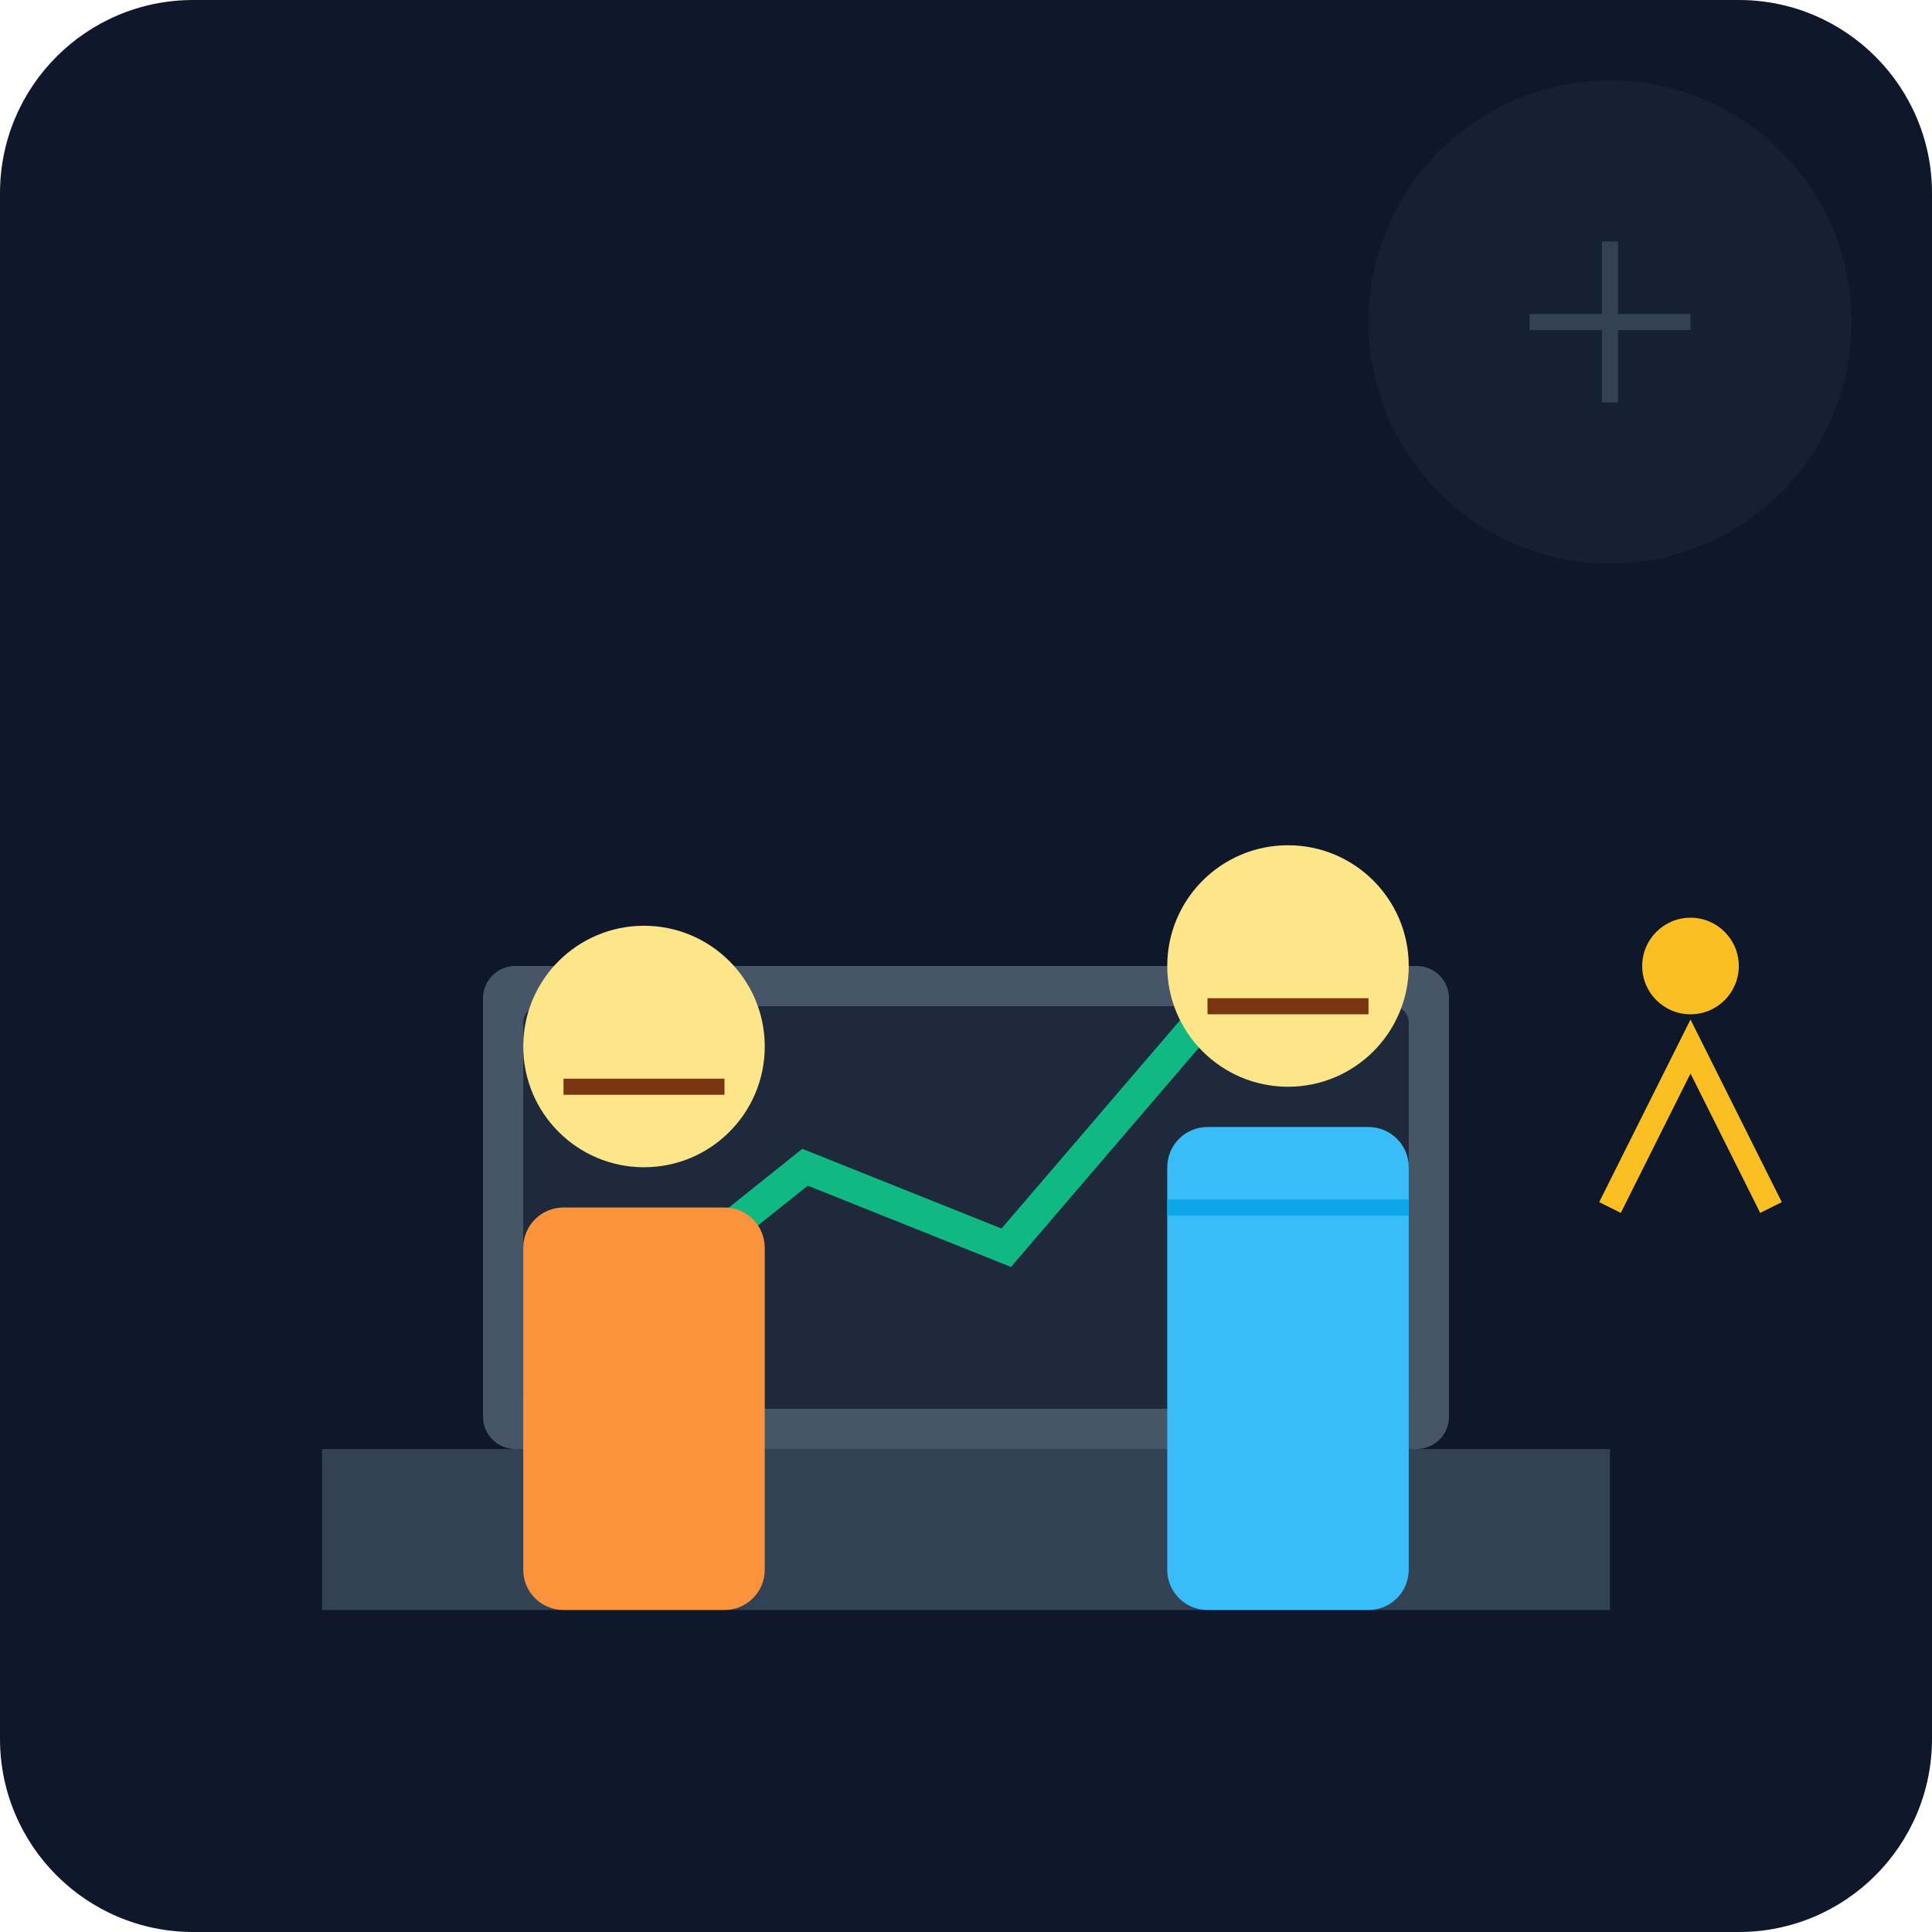
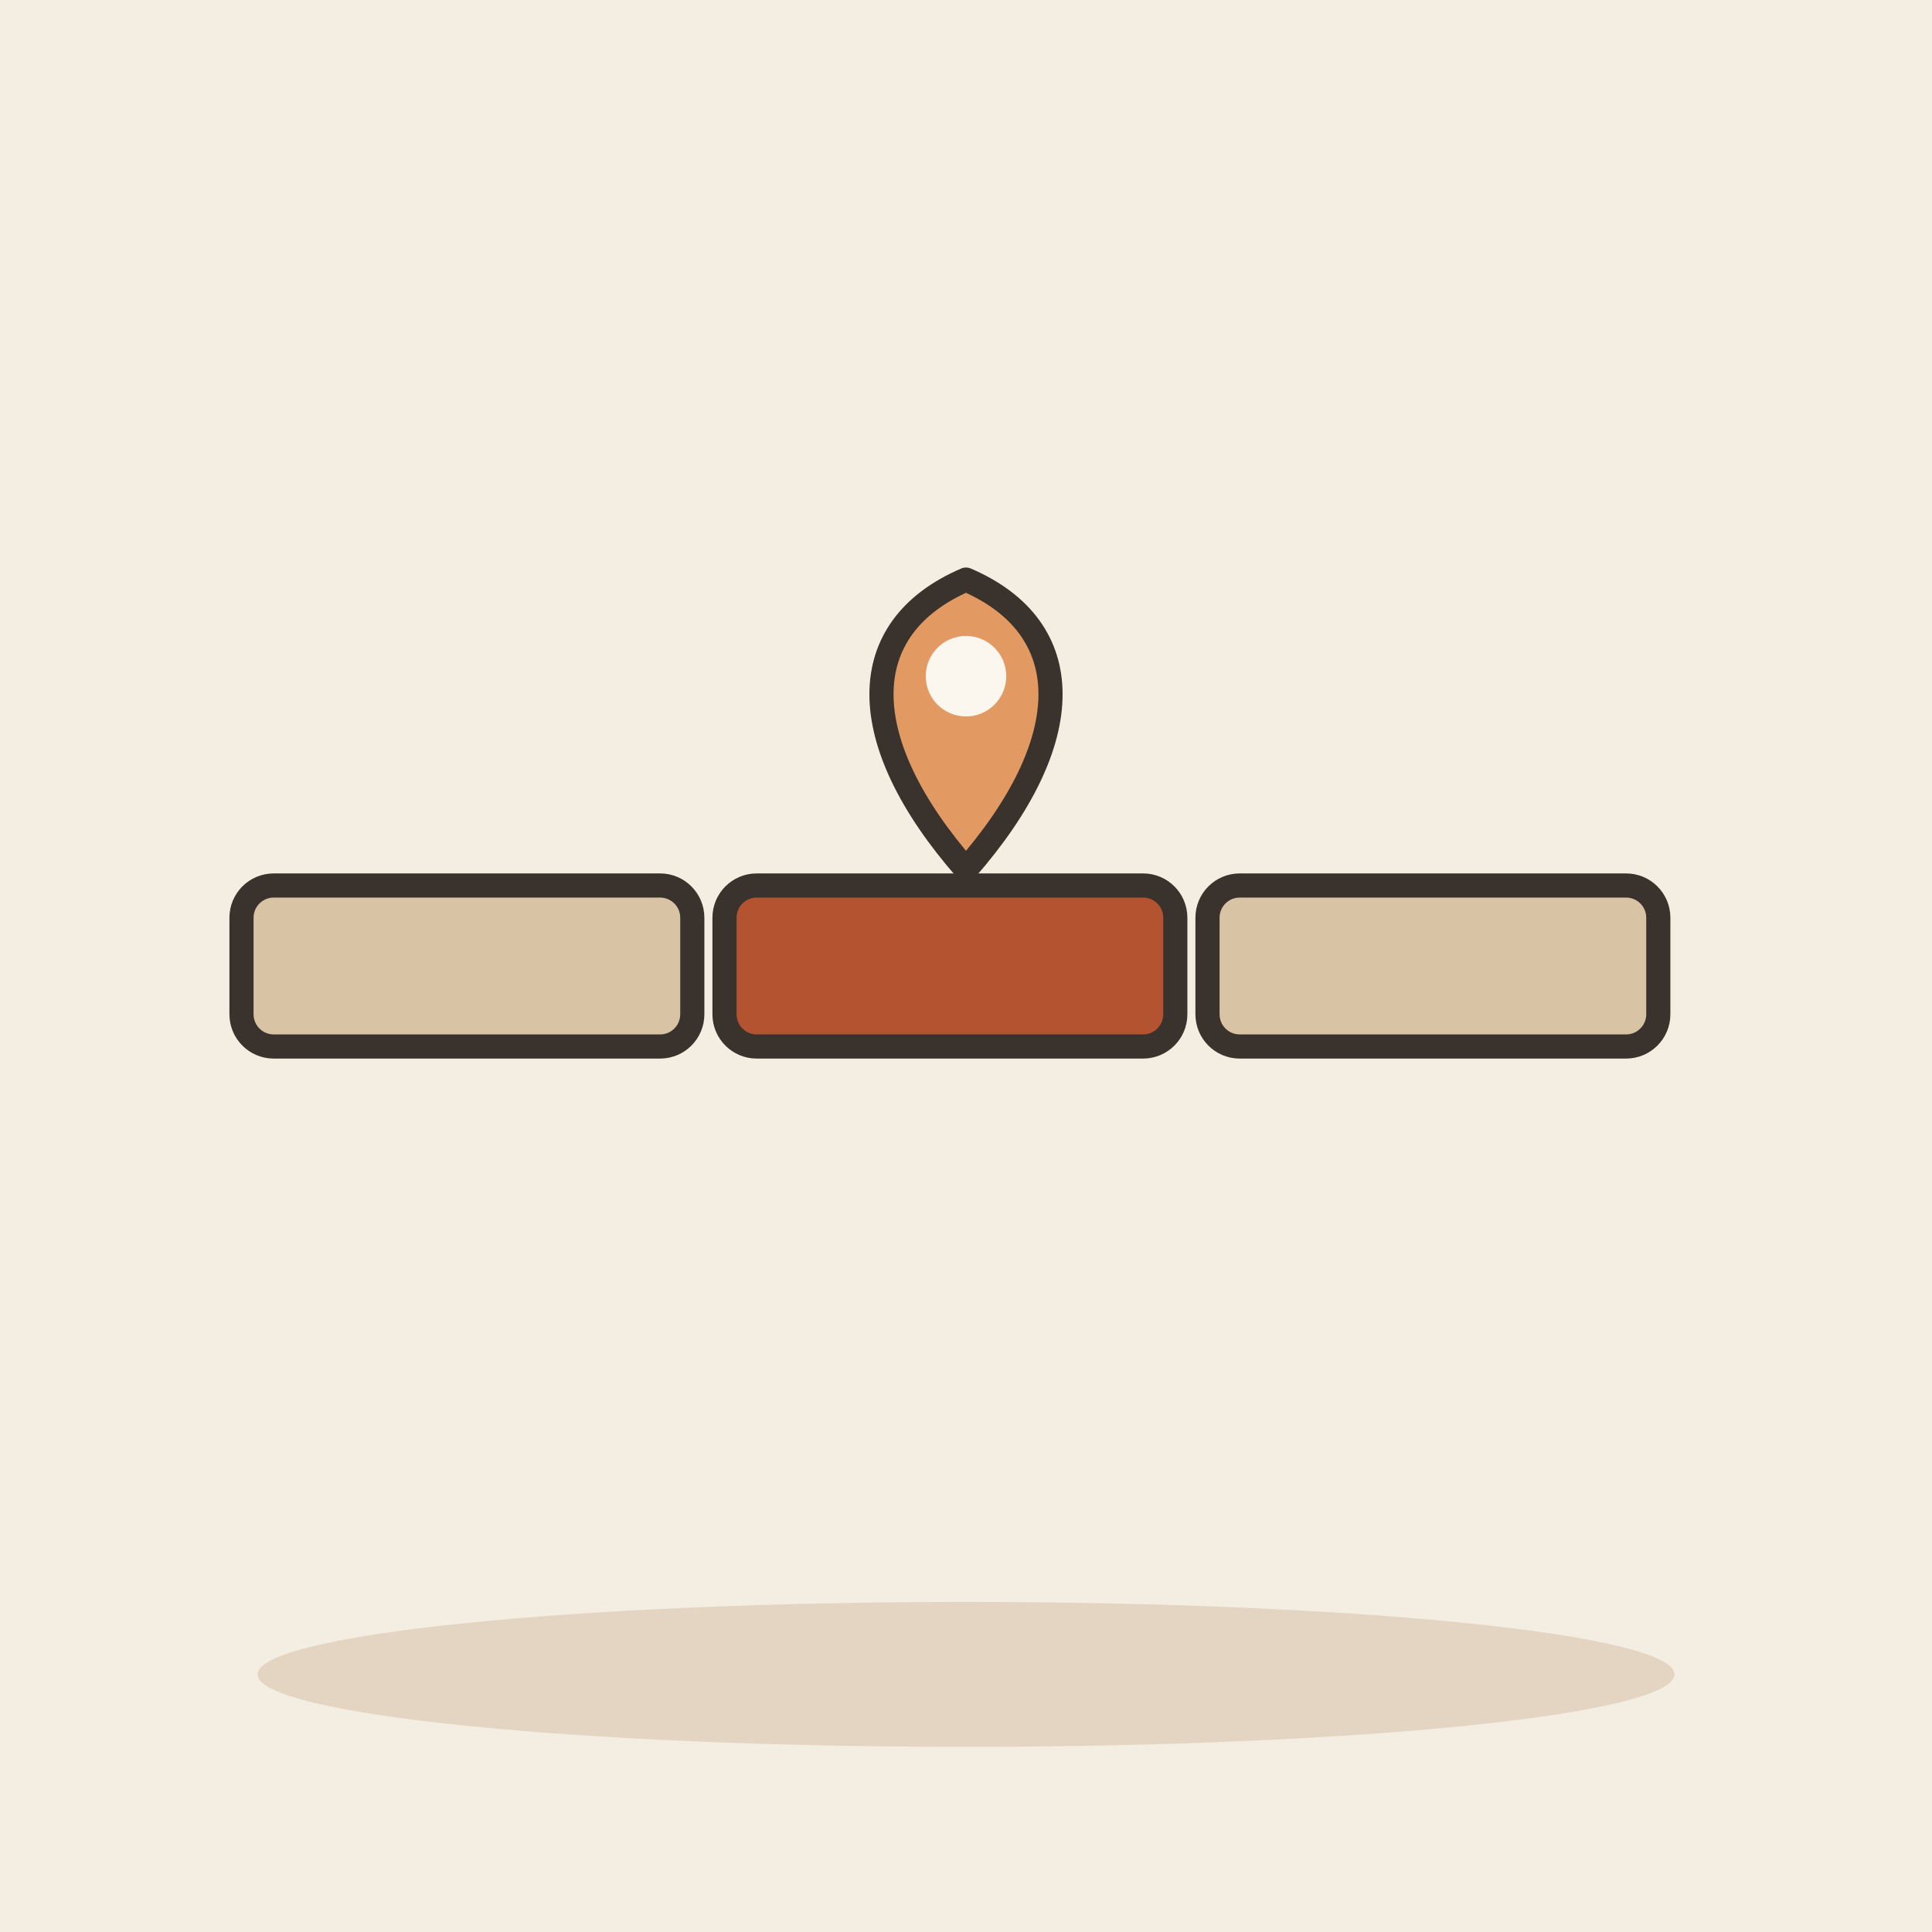
- <svg xmlns="http://www.w3.org/2000/svg" viewBox="0 0 240 240">
-   <defs>
-     <linearGradient id="bg" x1="0" y1="0" x2="0" y2="240">
-       <stop offset="0%" stop-color="#0f172a" />
-       <stop offset="100%" stop-color="#1e293b" />
-     </linearGradient>
-   </defs>
-   <rect width="240" height="240" rx="24" fill="url(#bg)" />
-   <path d="M40 180h160v20H40z" fill="#334155" />
-   <rect x="60" y="120" width="120" height="60" rx="4" fill="#475569" />
-   <rect x="65" y="125" width="110" height="50" rx="2" fill="#1e293b" />
-   <path d="M75 165l25-20 25 10 30-35" stroke="#10b981" stroke-width="4" stroke-linecap="round" fill="none" />
-   <circle cx="155" cy="120" r="4" fill="#10b981" />
-   <g transform="translate(140, 100)">
-     <circle cx="20" cy="20" r="15" fill="#fde68a" />
-     <path d="M10 25h20" stroke="#78350f" stroke-width="2" />
-     <rect x="5" y="40" width="30" height="60" rx="5" fill="#38bdf8" />
-     <path d="M5 50h30" stroke="#0ea5e9" stroke-width="2" />
+ <svg xmlns="http://www.w3.org/2000/svg" viewBox="0 0 240 240" data-style="editorial">
+   <rect width="240" height="240" fill="#F4EDE2" />
+   <ellipse cx="120" cy="208" rx="88" ry="9" fill="#E3D5C1" />
+   <g transform="translate(120 120)">
+     <rect x="-90" y="-10" width="56" height="20" rx="4" fill="#D8C3A5" stroke="#3A332D" stroke-width="3" stroke-linecap="round" stroke-linejoin="round" />
+     <rect x="-30" y="-10" width="56" height="20" rx="4" fill="#B4532F" stroke="#3A332D" stroke-width="3" stroke-linecap="round" stroke-linejoin="round" />
+     <rect x="30" y="-10" width="56" height="20" rx="4" fill="#D8C3A5" stroke="#3A332D" stroke-width="3" stroke-linecap="round" stroke-linejoin="round" />
  </g>
-   <g transform="translate(60, 110)">
-     <circle cx="20" cy="20" r="15" fill="#fde68a" />
-     <path d="M10 25h20" stroke="#78350f" stroke-width="2" />
-     <rect x="5" y="40" width="30" height="50" rx="5" fill="#fb923c" />
+   <g transform="translate(120 108)">
+     <path d="M0 0C-14 -16 -14 -30 0 -36C14 -30 14 -16 0 0Z" fill="#E39A62" stroke="#3A332D" stroke-width="3" stroke-linecap="round" stroke-linejoin="round" />
+     <circle cx="0" cy="-24" r="5" fill="#FBF6EE" />
  </g>
-   <path d="M200 150l10-20 10 20" stroke="#fbbf24" stroke-width="3" fill="none" />
-   <circle cx="210" cy="120" r="6" fill="#fbbf24" />
-   <circle cx="200" cy="40" r="30" fill="#1e293b" opacity="0.5" />
-   <path d="M190 40h20M200 30v20" stroke="#334155" stroke-width="2" />
</svg>
